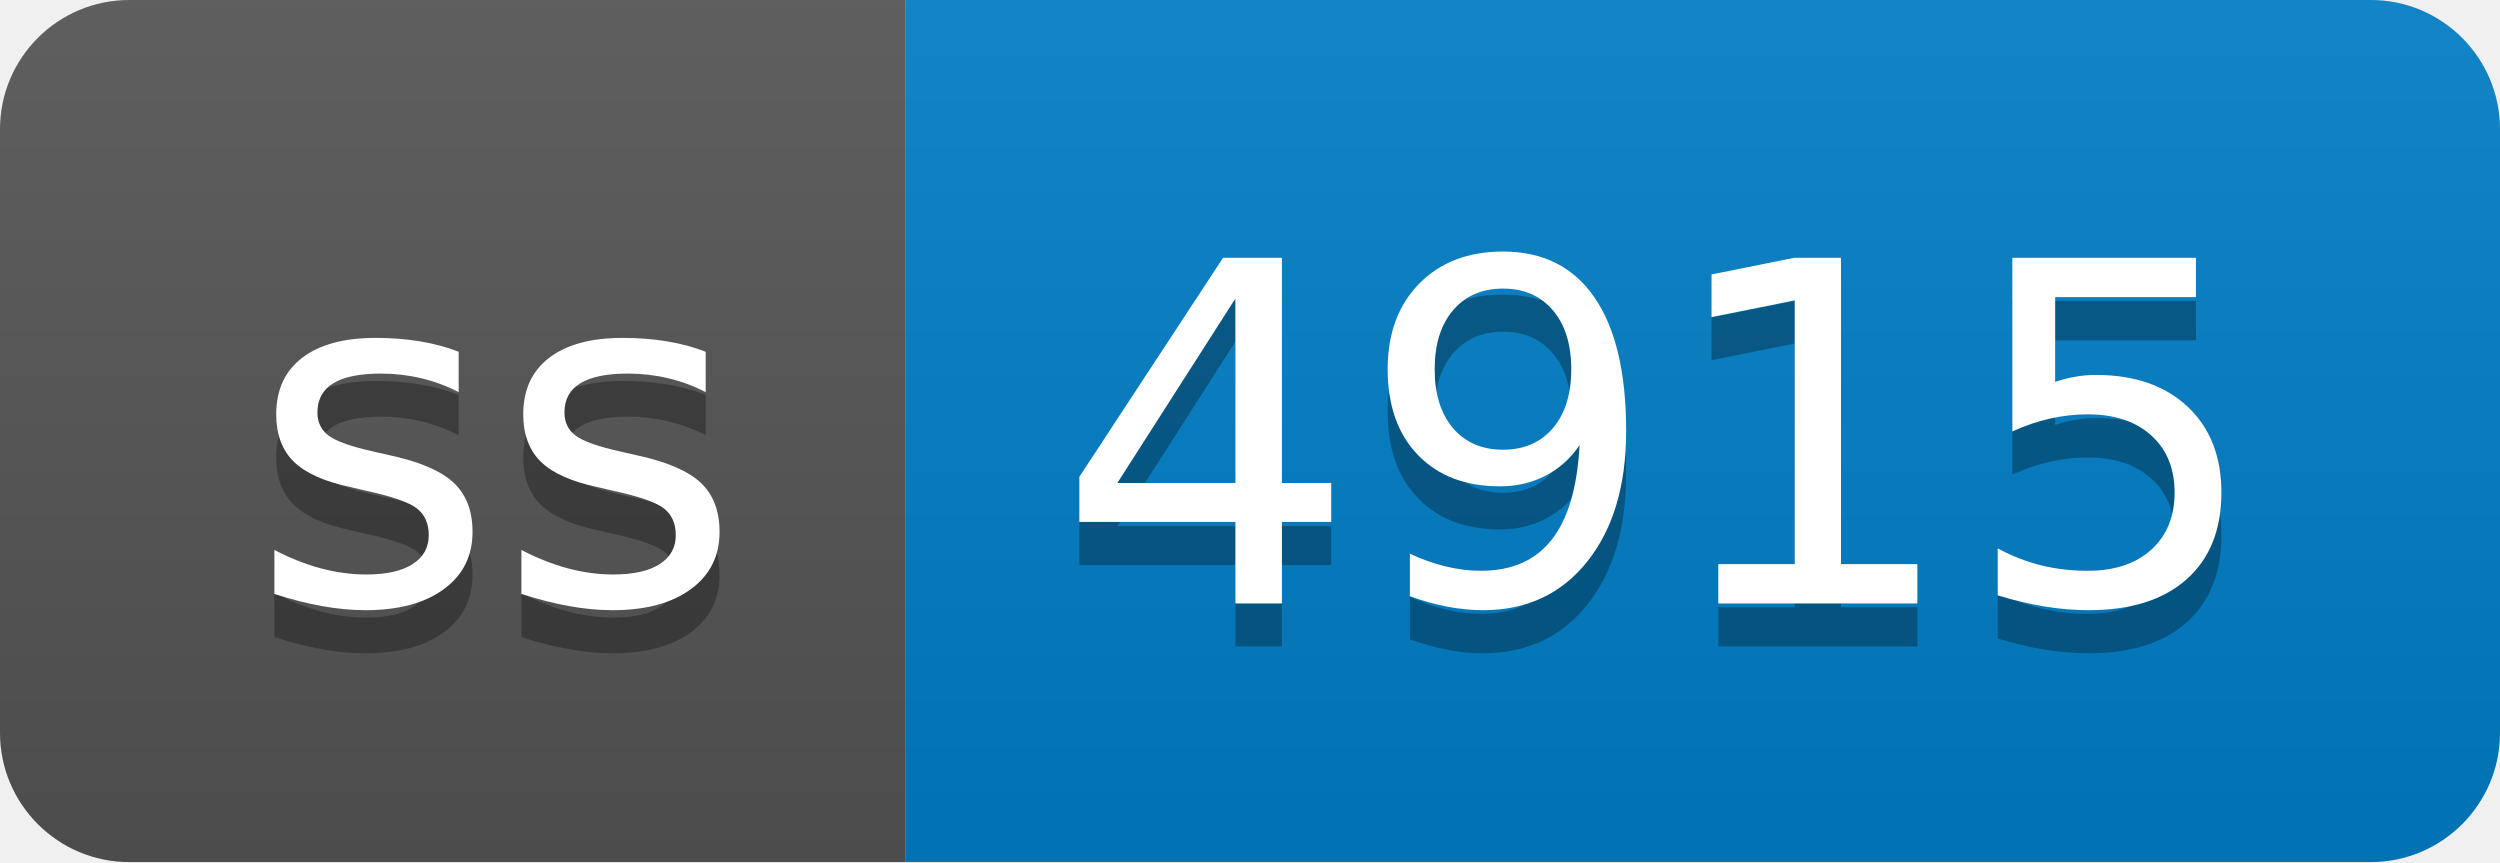
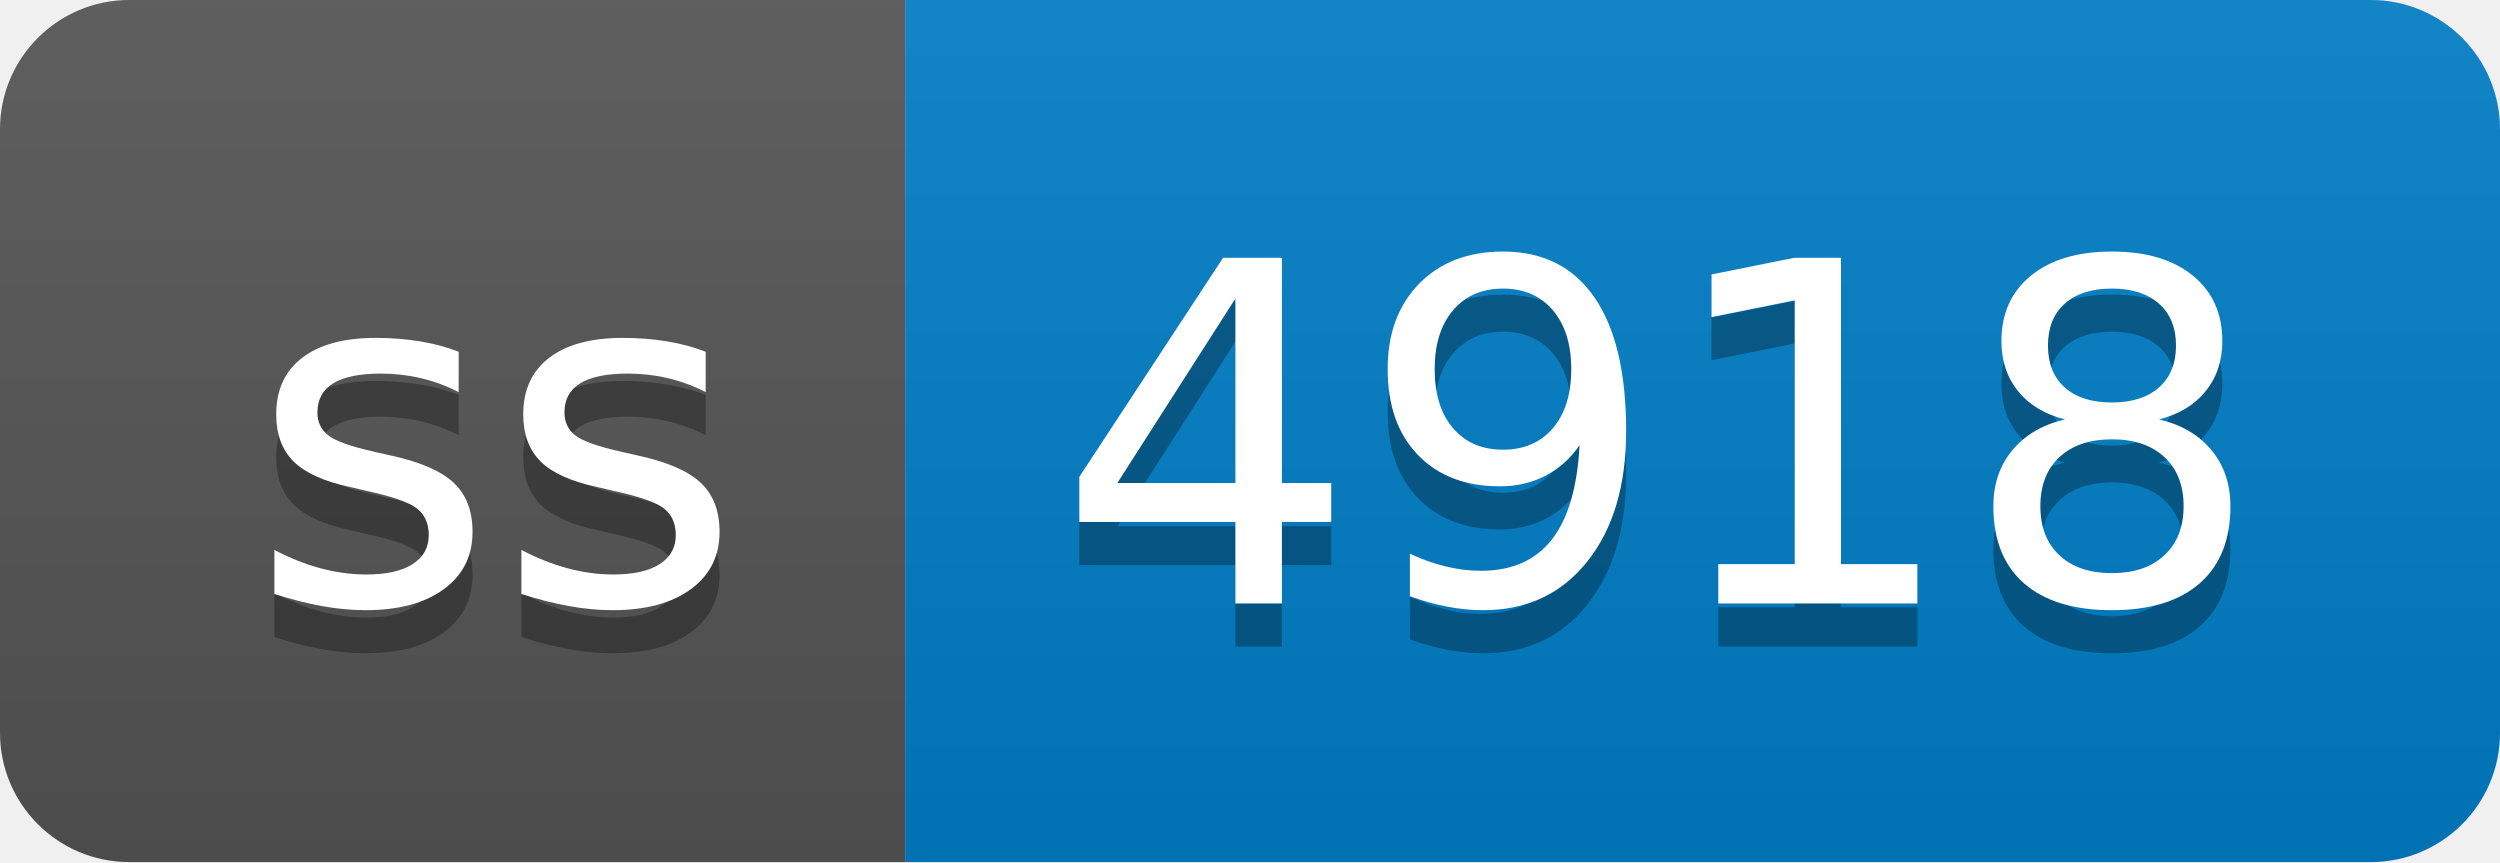
- <svg xmlns="http://www.w3.org/2000/svg" width="58" height="20" role="img" aria-label="ss: 4915">
+ <svg xmlns="http://www.w3.org/2000/svg" width="58" height="20" role="img" aria-label="ss: 4918">
  <linearGradient id="s" x2="0" y2="100%">
    <stop offset="0" stop-color="#bbb" stop-opacity=".1" />
    <stop offset="1" stop-opacity=".1" />
  </linearGradient>
  <clipPath id="r">
    <rect width="58" height="20" rx="3" fill="#fff" />
  </clipPath>
  <g clip-path="url(#r)">
    <rect width="21" height="20" fill="#555" />
    <rect x="21" width="37" height="20" fill="#007ec6" />
    <rect width="58" height="20" fill="url(#s)" />
  </g>
  <g fill="#fff" text-anchor="middle" font-family="Verdana,Geneva,DejaVu Sans,sans-serif" text-rendering="geometricPrecision" font-size="110">
    <text aria-hidden="true" x="115" y="150" fill="#010101" fill-opacity=".3" transform="scale(.1)" textLength="110">ss</text>
    <text x="115" y="140" transform="scale(.1)" fill="#fff" textLength="110">ss</text>
-     <text aria-hidden="true" x="385" y="150" fill="#010101" fill-opacity=".3" transform="scale(.1)" textLength="270">4915</text>
-     <text x="385" y="140" transform="scale(.1)" fill="#fff" textLength="270">4915</text>
+     <text aria-hidden="true" x="385" y="150" fill="#010101" fill-opacity=".3" transform="scale(.1)" textLength="270">4918</text>
+     <text x="385" y="140" transform="scale(.1)" fill="#fff" textLength="270">4918</text>
  </g>
</svg>
